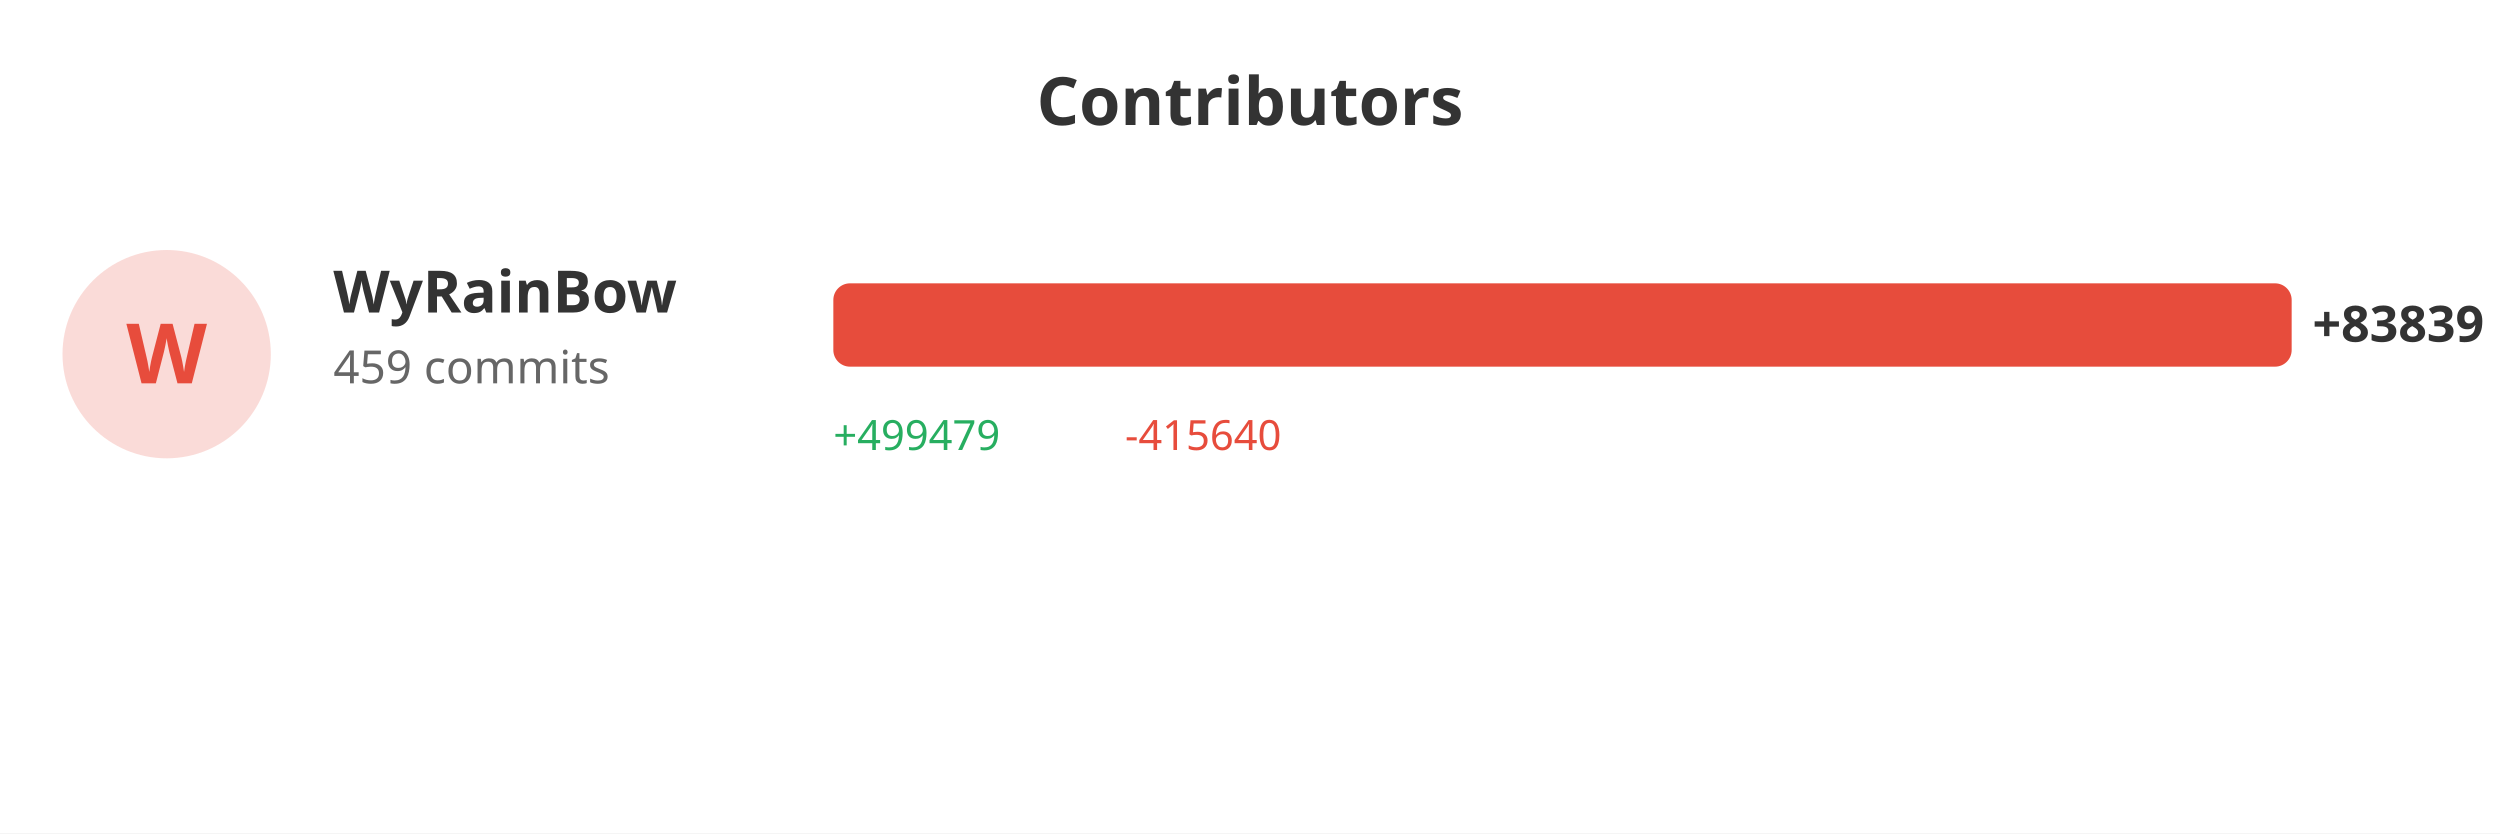
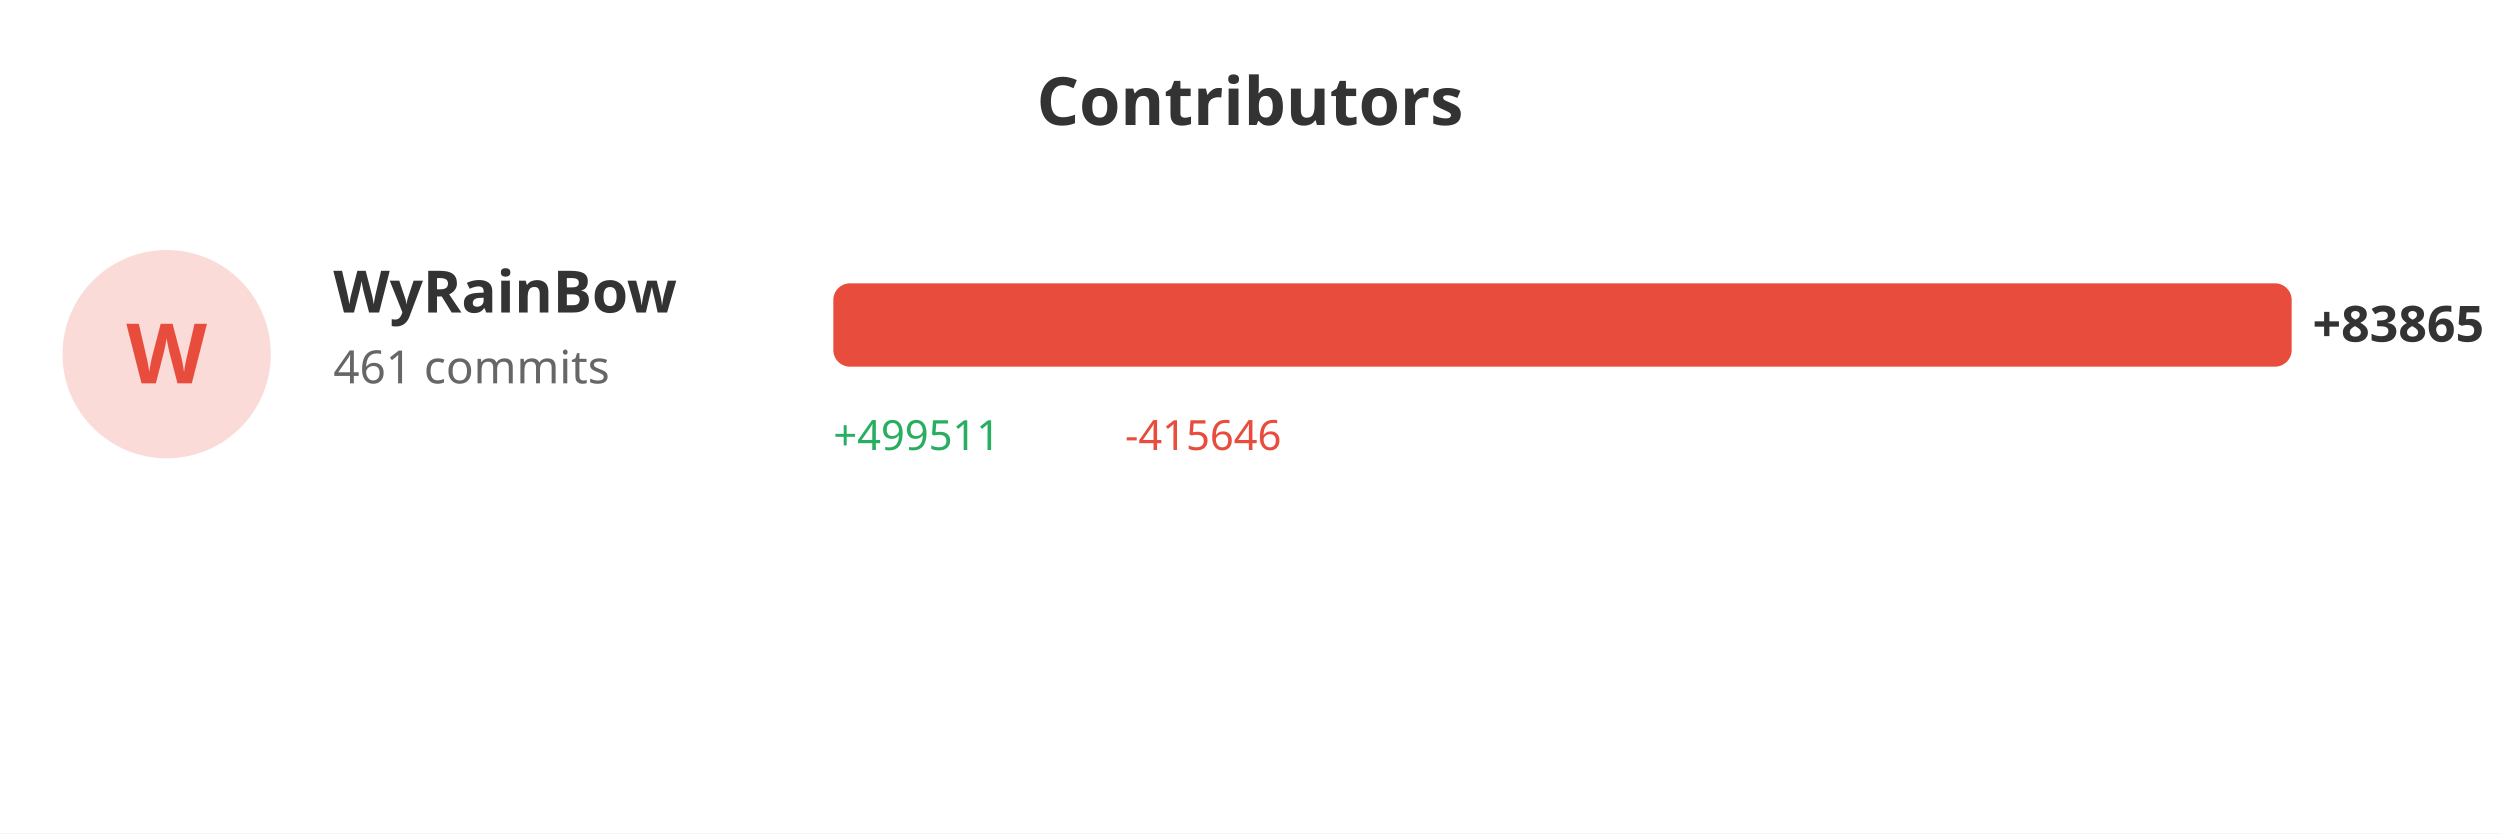
<svg xmlns="http://www.w3.org/2000/svg" width="600" height="200">
  <rect width="100%" height="100%" fill="#ffffff" />
  <text x="300" y="30" fill="#333" font-size="16" font-weight="bold" text-anchor="middle" font-family="sans-serif">Contributors</text>
  <circle cx="40" cy="85" r="25" fill="#e74c3c" opacity="0.2" />
  <text x="40" y="92" fill="#e74c3c" font-size="20" font-weight="bold" text-anchor="middle" font-family="sans-serif">W</text>
  <text x="80" y="75" fill="#333" font-size="14" font-weight="bold" font-family="sans-serif">WyRainBow</text>
-   <text x="80" y="92" fill="#666" font-size="11" font-family="sans-serif">459 commits</text>
+   <text x="80" y="92" fill="#666" font-size="11" font-family="sans-serif">461 commits</text>
  <rect x="200" y="68" width="350.0" height="20" fill="#e74c3c" rx="4" />
-   <text x="555.0" y="82" fill="#333" font-size="12" font-weight="bold" font-family="sans-serif">+83839</text>
-   <text x="200" y="108" fill="#27ae60" font-size="10" font-family="sans-serif">+499479</text>
-   <text x="270" y="108" fill="#e74c3c" font-size="10" font-family="sans-serif">-415640</text>
+   <text x="555.0" y="82" fill="#333" font-size="12" font-weight="bold" font-family="sans-serif">+83865</text>
+   <text x="200" y="108" fill="#27ae60" font-size="10" font-family="sans-serif">+499511</text>
+   <text x="270" y="108" fill="#e74c3c" font-size="10" font-family="sans-serif">-415646</text>
</svg>
